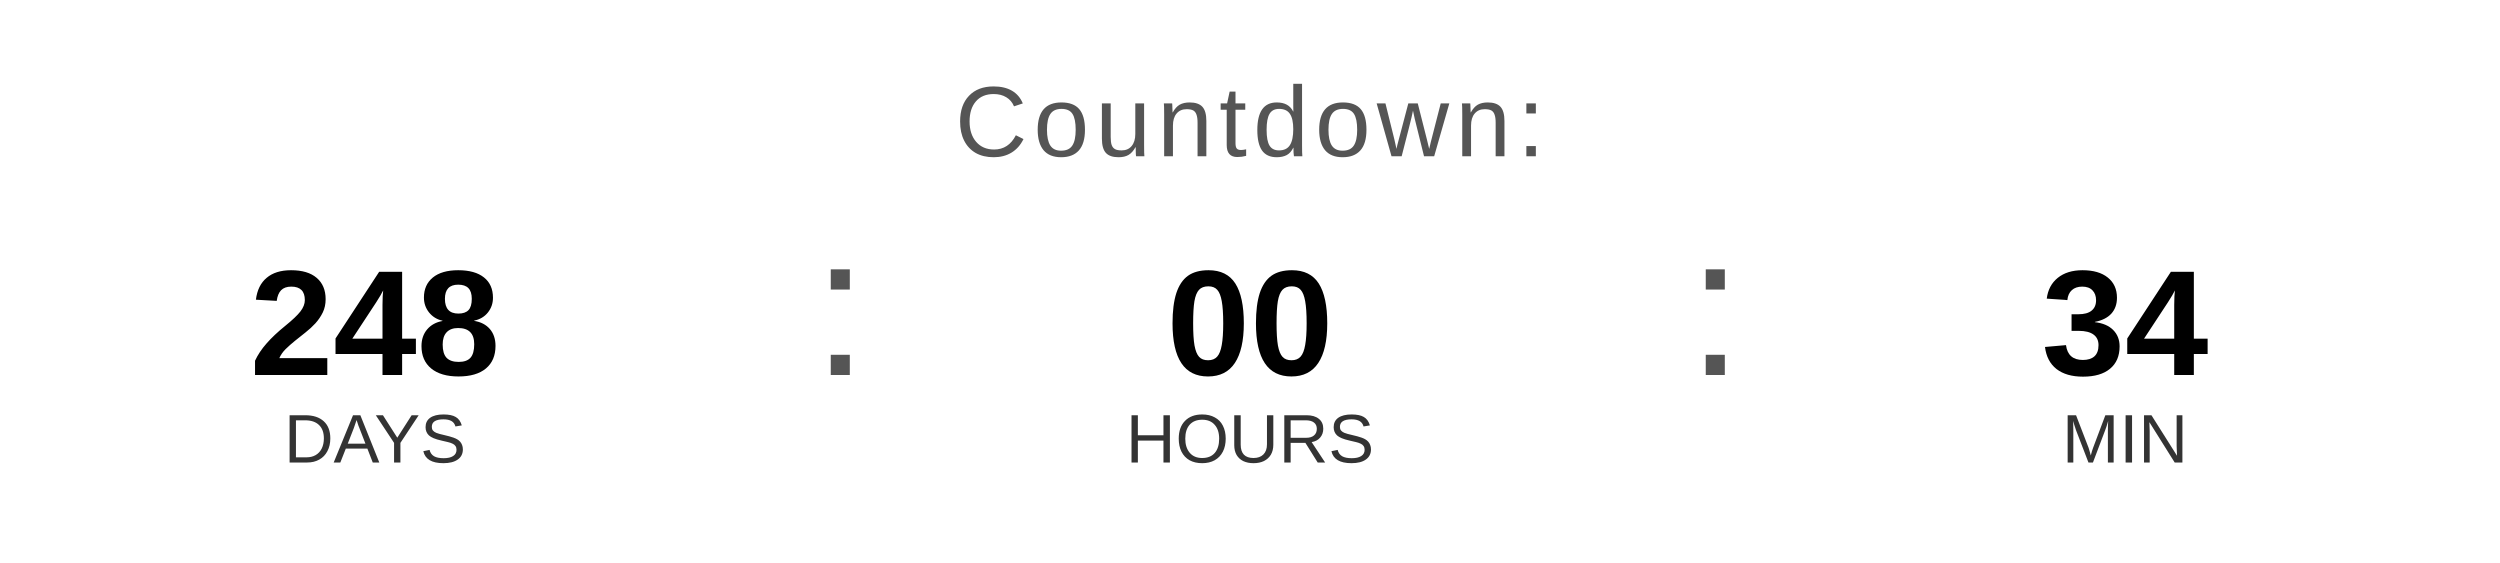
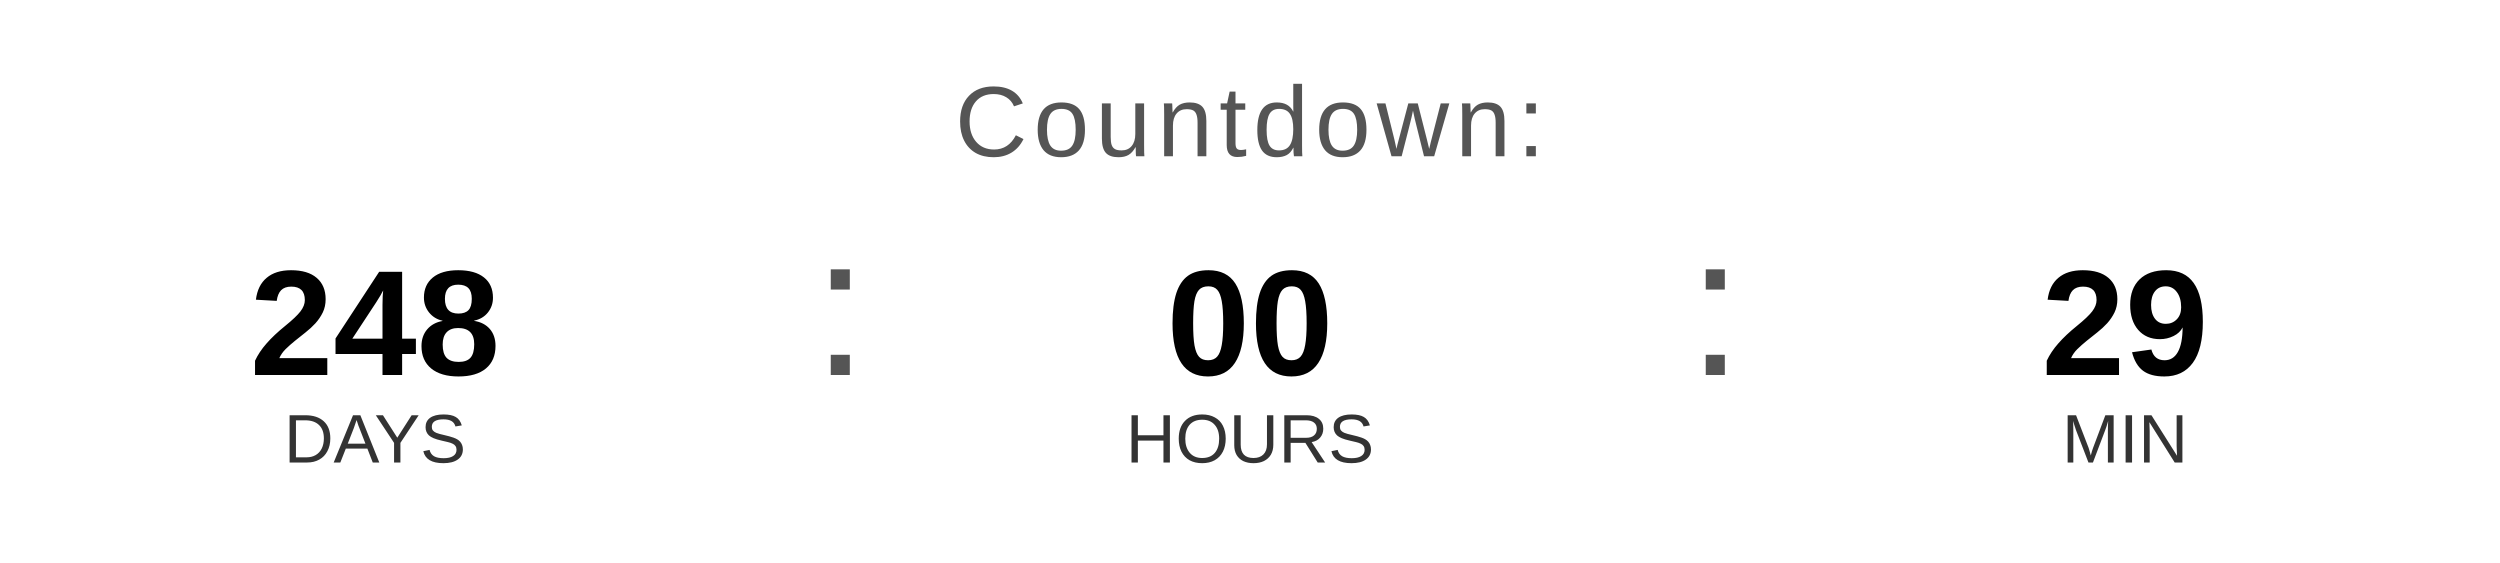
<svg xmlns="http://www.w3.org/2000/svg" width="400" height="90" viewBox="0 0 400 90">
  <text x="200" y="25" font-family="Arial, Helvetica, sans-serif" font-size="16" fill="#555555" text-anchor="middle" letter-spacing="1">
    Countdown:
  </text>
  <text x="60" y="60" font-family="Arial, Helvetica, sans-serif" font-size="24" font-weight="bold" fill="#000000" text-anchor="middle">248</text>
  <text x="60" y="74" font-family="Arial, Helvetica, sans-serif" font-size="11" fill="#333333" text-anchor="middle">DAYS</text>
  <text x="130" y="60" font-family="Arial, sans-serif" font-size="32" fill="#555555">:</text>
  <text x="200" y="60" font-family="Arial, Helvetica, sans-serif" font-size="24" font-weight="bold" fill="#000000" text-anchor="middle">00</text>
  <text x="200" y="74" font-family="Arial, Helvetica, sans-serif" font-size="11" fill="#333333" text-anchor="middle">HOURS</text>
  <text x="270" y="60" font-family="Arial, sans-serif" font-size="32" fill="#555555">:</text>
-   <text x="340" y="60" font-family="Arial, Helvetica, sans-serif" font-size="24" font-weight="bold" fill="#000000" text-anchor="middle">34</text>
+   <text x="340" y="60" font-family="Arial, Helvetica, sans-serif" font-size="24" font-weight="bold" fill="#000000" text-anchor="middle">29</text>
  <text x="340" y="74" font-family="Arial, Helvetica, sans-serif" font-size="11" fill="#333333" text-anchor="middle">MIN</text>
</svg>
